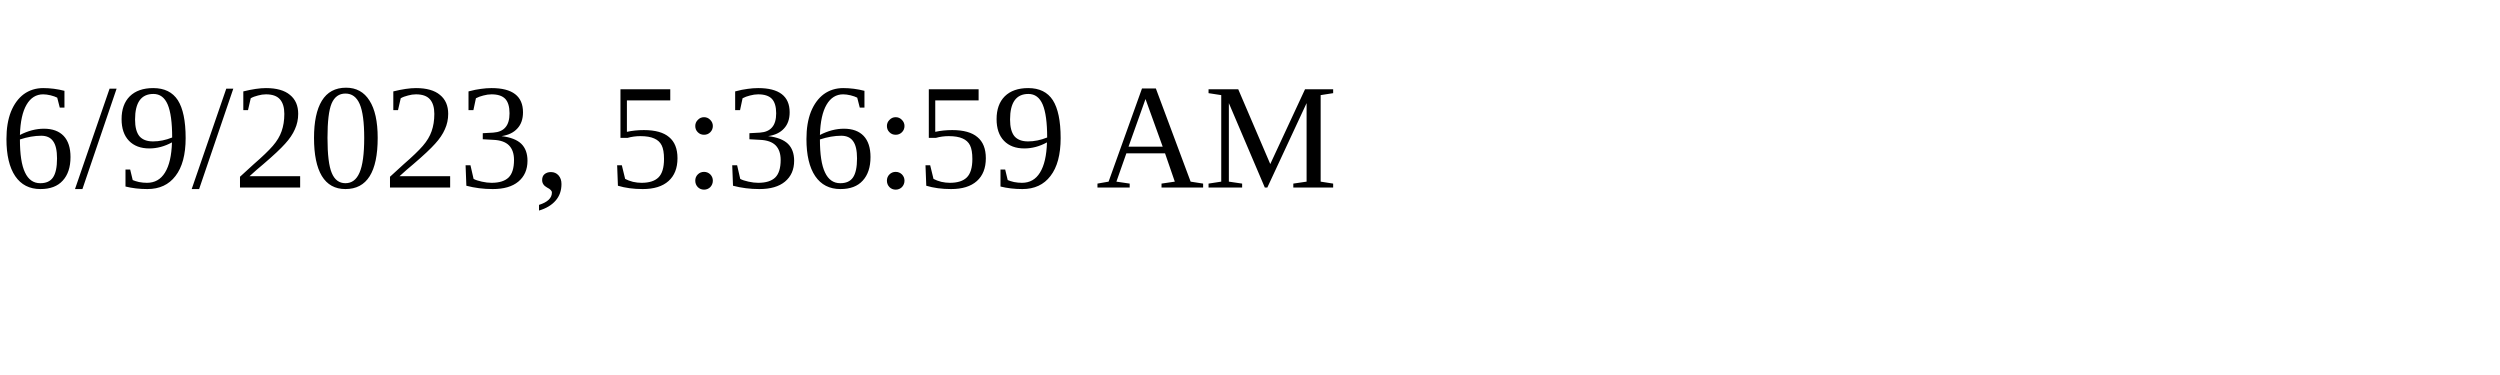
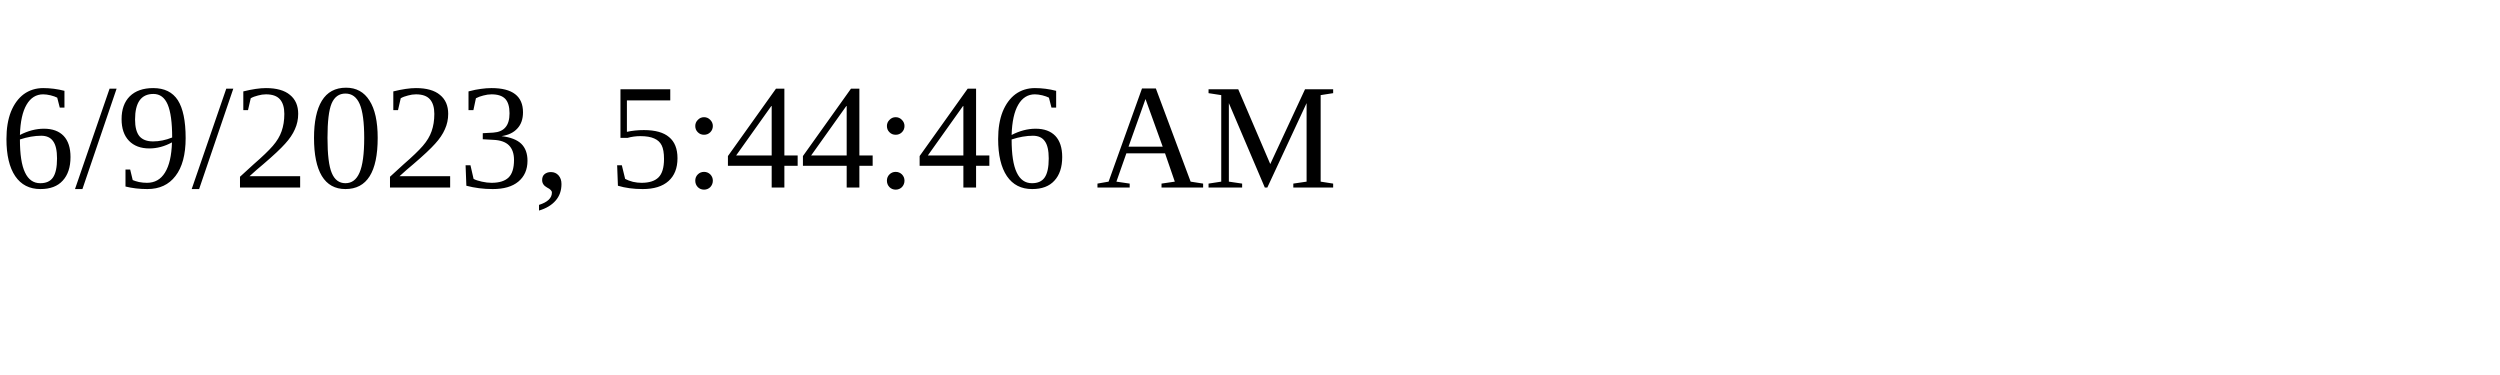
<svg xmlns="http://www.w3.org/2000/svg" height="30" width="200">
-   <text x="0" y="15">6/9/2023, 5:36:59 AM</text>
+   <text x="0" y="15">6/9/2023, 5:44:46 AM</text>
</svg>
